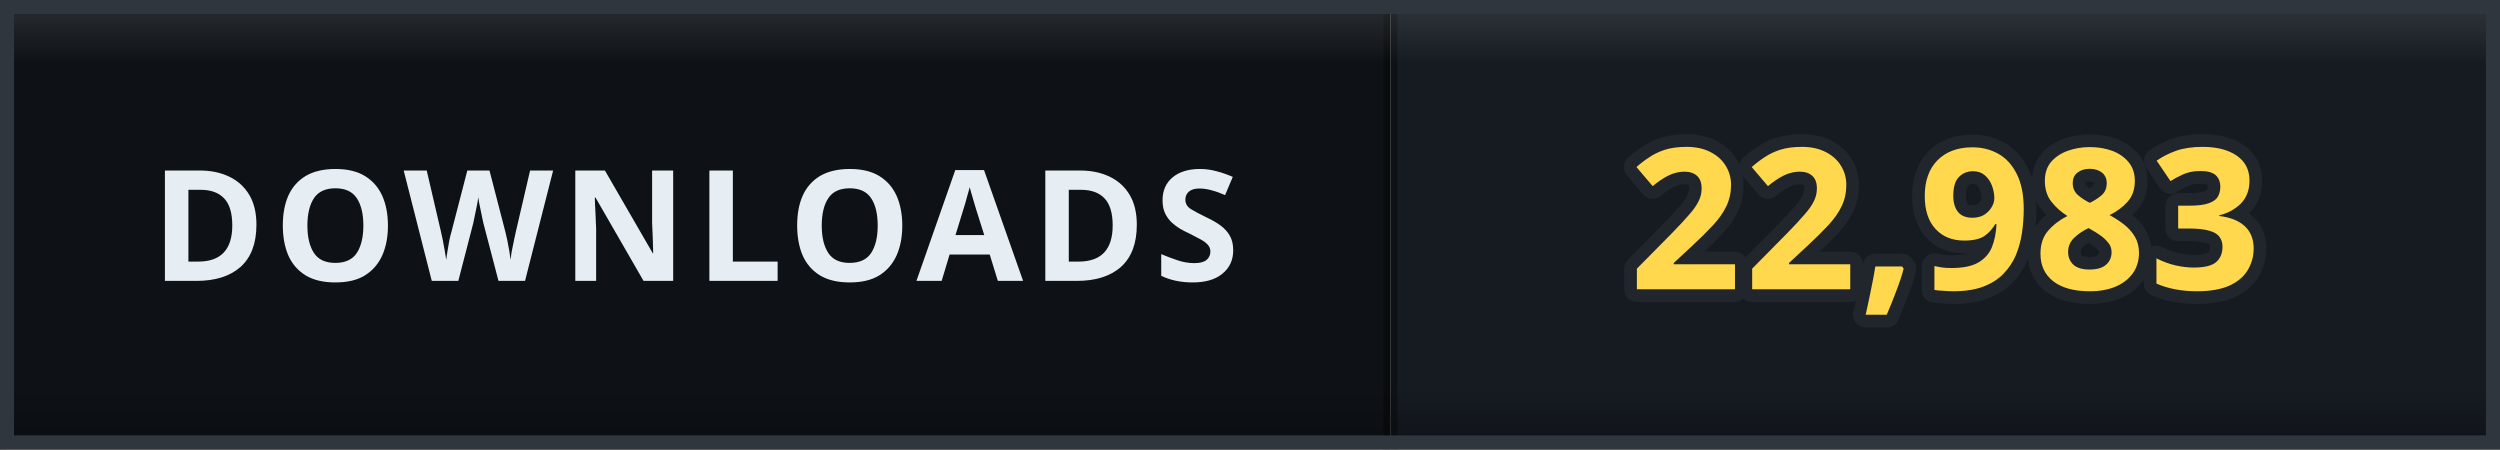
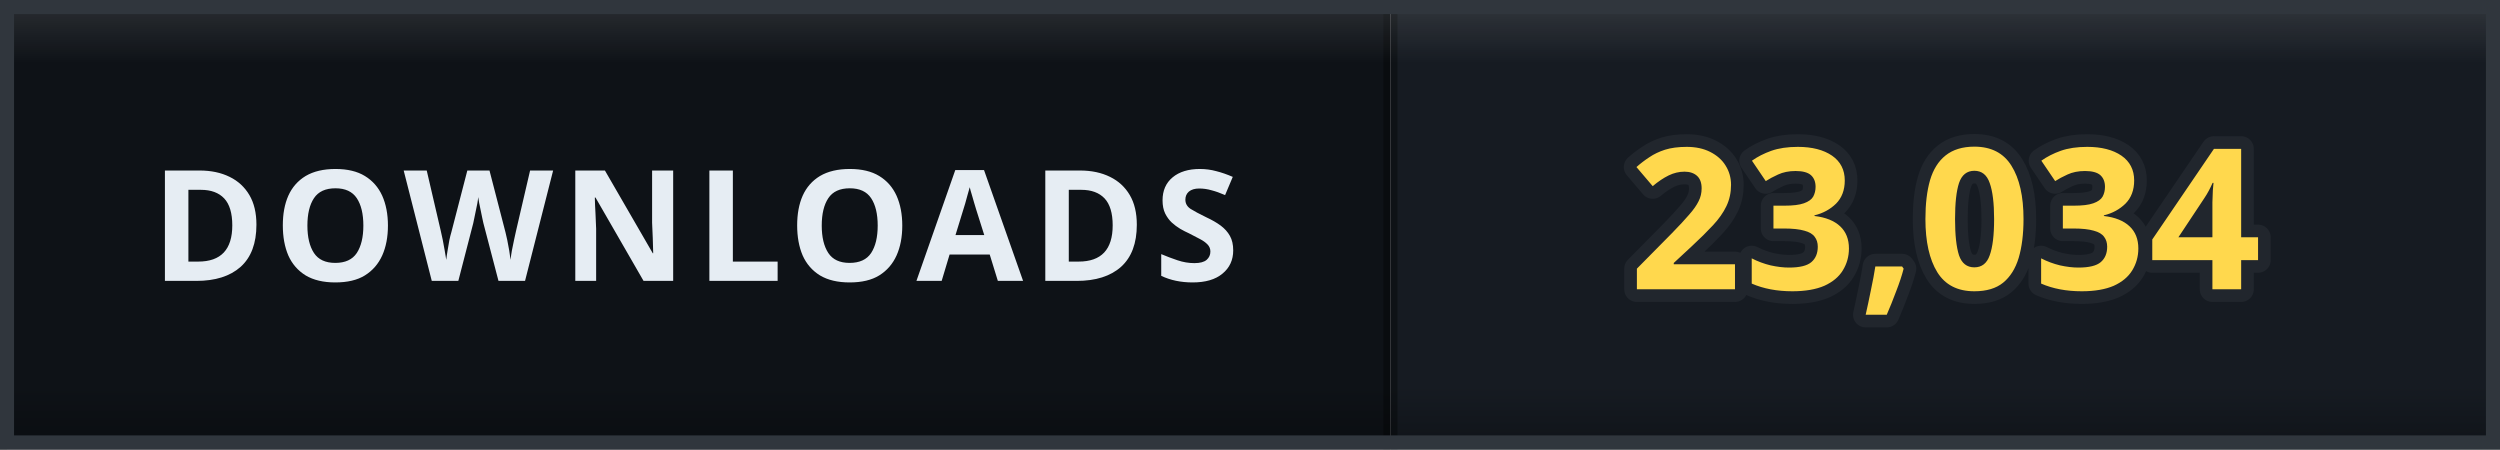
- <svg xmlns="http://www.w3.org/2000/svg" width="178" height="32" viewBox="0 0 178 32" role="img" aria-label="DOWNLOADS: 22,983">
+ <svg xmlns="http://www.w3.org/2000/svg" width="178" height="32" viewBox="0 0 178 32" role="img" aria-label="DOWNLOADS: 23,034">
  <defs>
    <clipPath id="clip">
      <rect width="178" height="32" rx="0" />
    </clipPath>
    <linearGradient id="bevel" x1="0" y1="0" x2="0" y2="1">
      <stop offset="0" stop-color="#ffffff" stop-opacity="0.12" />
      <stop offset="0.14" stop-color="#ffffff" stop-opacity="0" />
      <stop offset="0.86" stop-color="#000000" stop-opacity="0" />
      <stop offset="1" stop-color="#000000" stop-opacity="0.28" />
    </linearGradient>
  </defs>
  <g clip-path="url(#clip)">
    <rect width="0" height="32" fill="#161b22" />
    <rect x="0" width="99" height="32" fill="#0e1217" />
    <rect x="99" width="79" height="32" fill="#161b22" />
    <rect x="-0.5" width="1" height="32" fill="#000000" opacity="0.35" />
    <rect x="98.5" width="1" height="32" fill="#000000" opacity="0.35" />
    <text x="49.5" y="20" font-family="Verdana, 'Segoe UI', sans-serif" font-size="11" font-weight="700" letter-spacing="0.6" fill="#e6edf3" text-anchor="middle">DOWNLOADS</text>
-     <text x="138.5" y="20.6" font-family="Verdana, 'Segoe UI', sans-serif" font-size="14" font-weight="700" letter-spacing="0.2" fill="#ffd84d" stroke="#21262d" stroke-width="1.8" stroke-linejoin="round" paint-order="stroke" text-anchor="middle">22,983</text>
+     <text x="138.5" y="20.6" font-family="Verdana, 'Segoe UI', sans-serif" font-size="14" font-weight="700" letter-spacing="0.2" fill="#ffd84d" stroke="#21262d" stroke-width="1.8" stroke-linejoin="round" paint-order="stroke" text-anchor="middle">23,034</text>
    <rect width="178" height="32" rx="0" fill="url(#bevel)" />
  </g>
  <rect x="0.5" y="0.5" width="177" height="31" rx="0" fill="none" stroke="#30363d" />
</svg>
